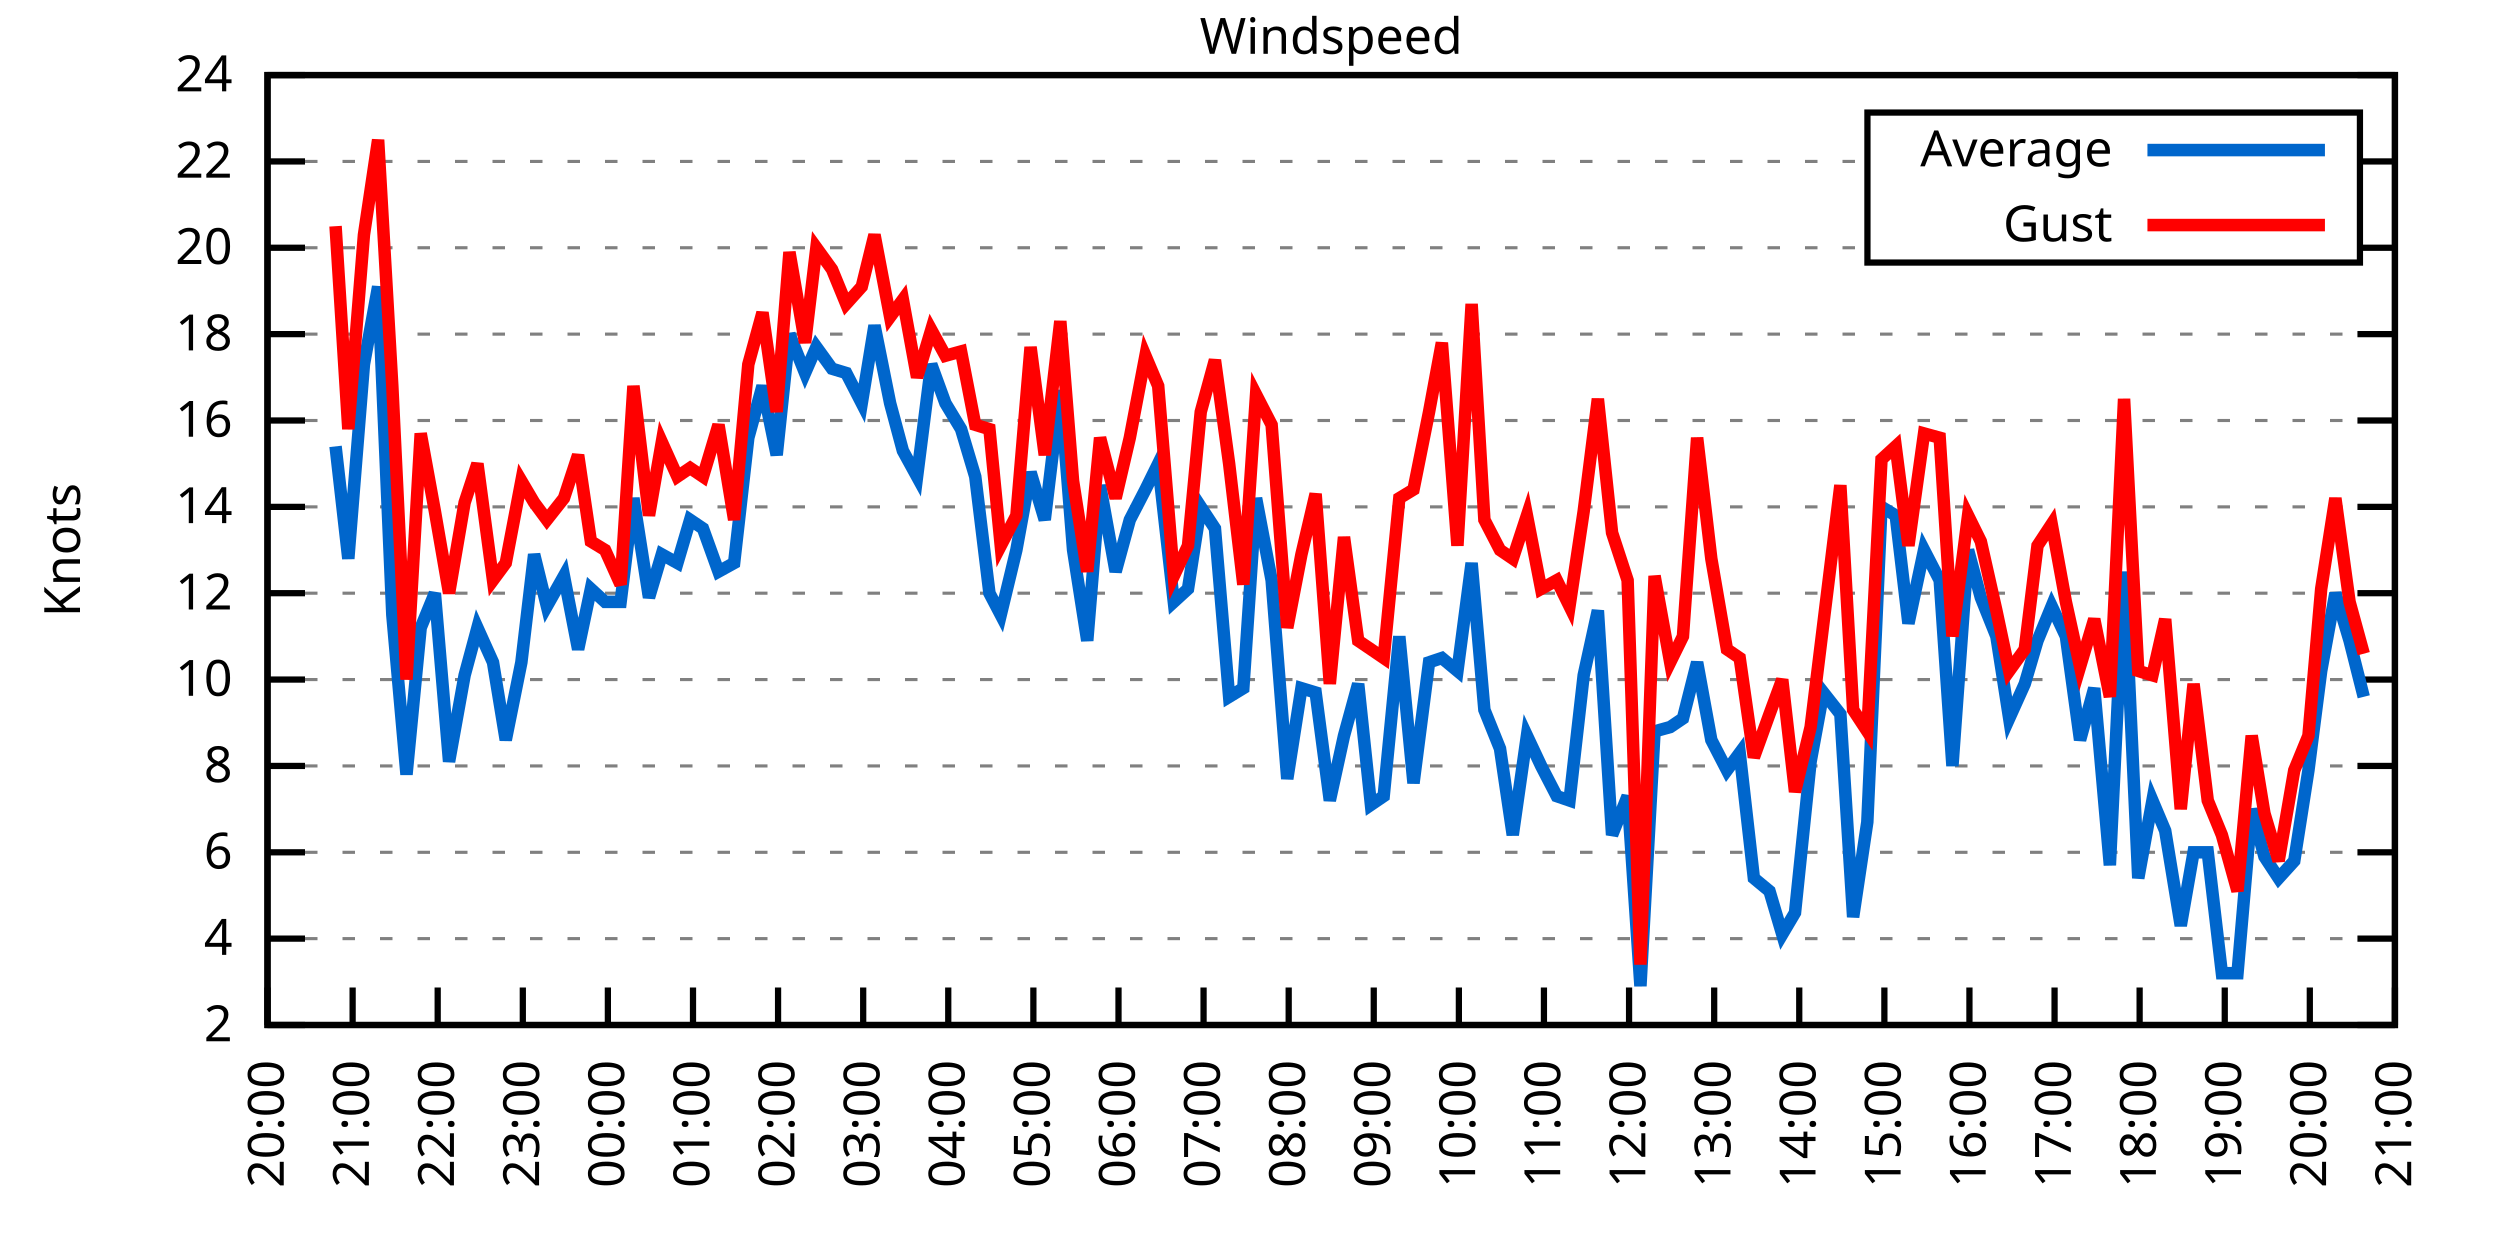
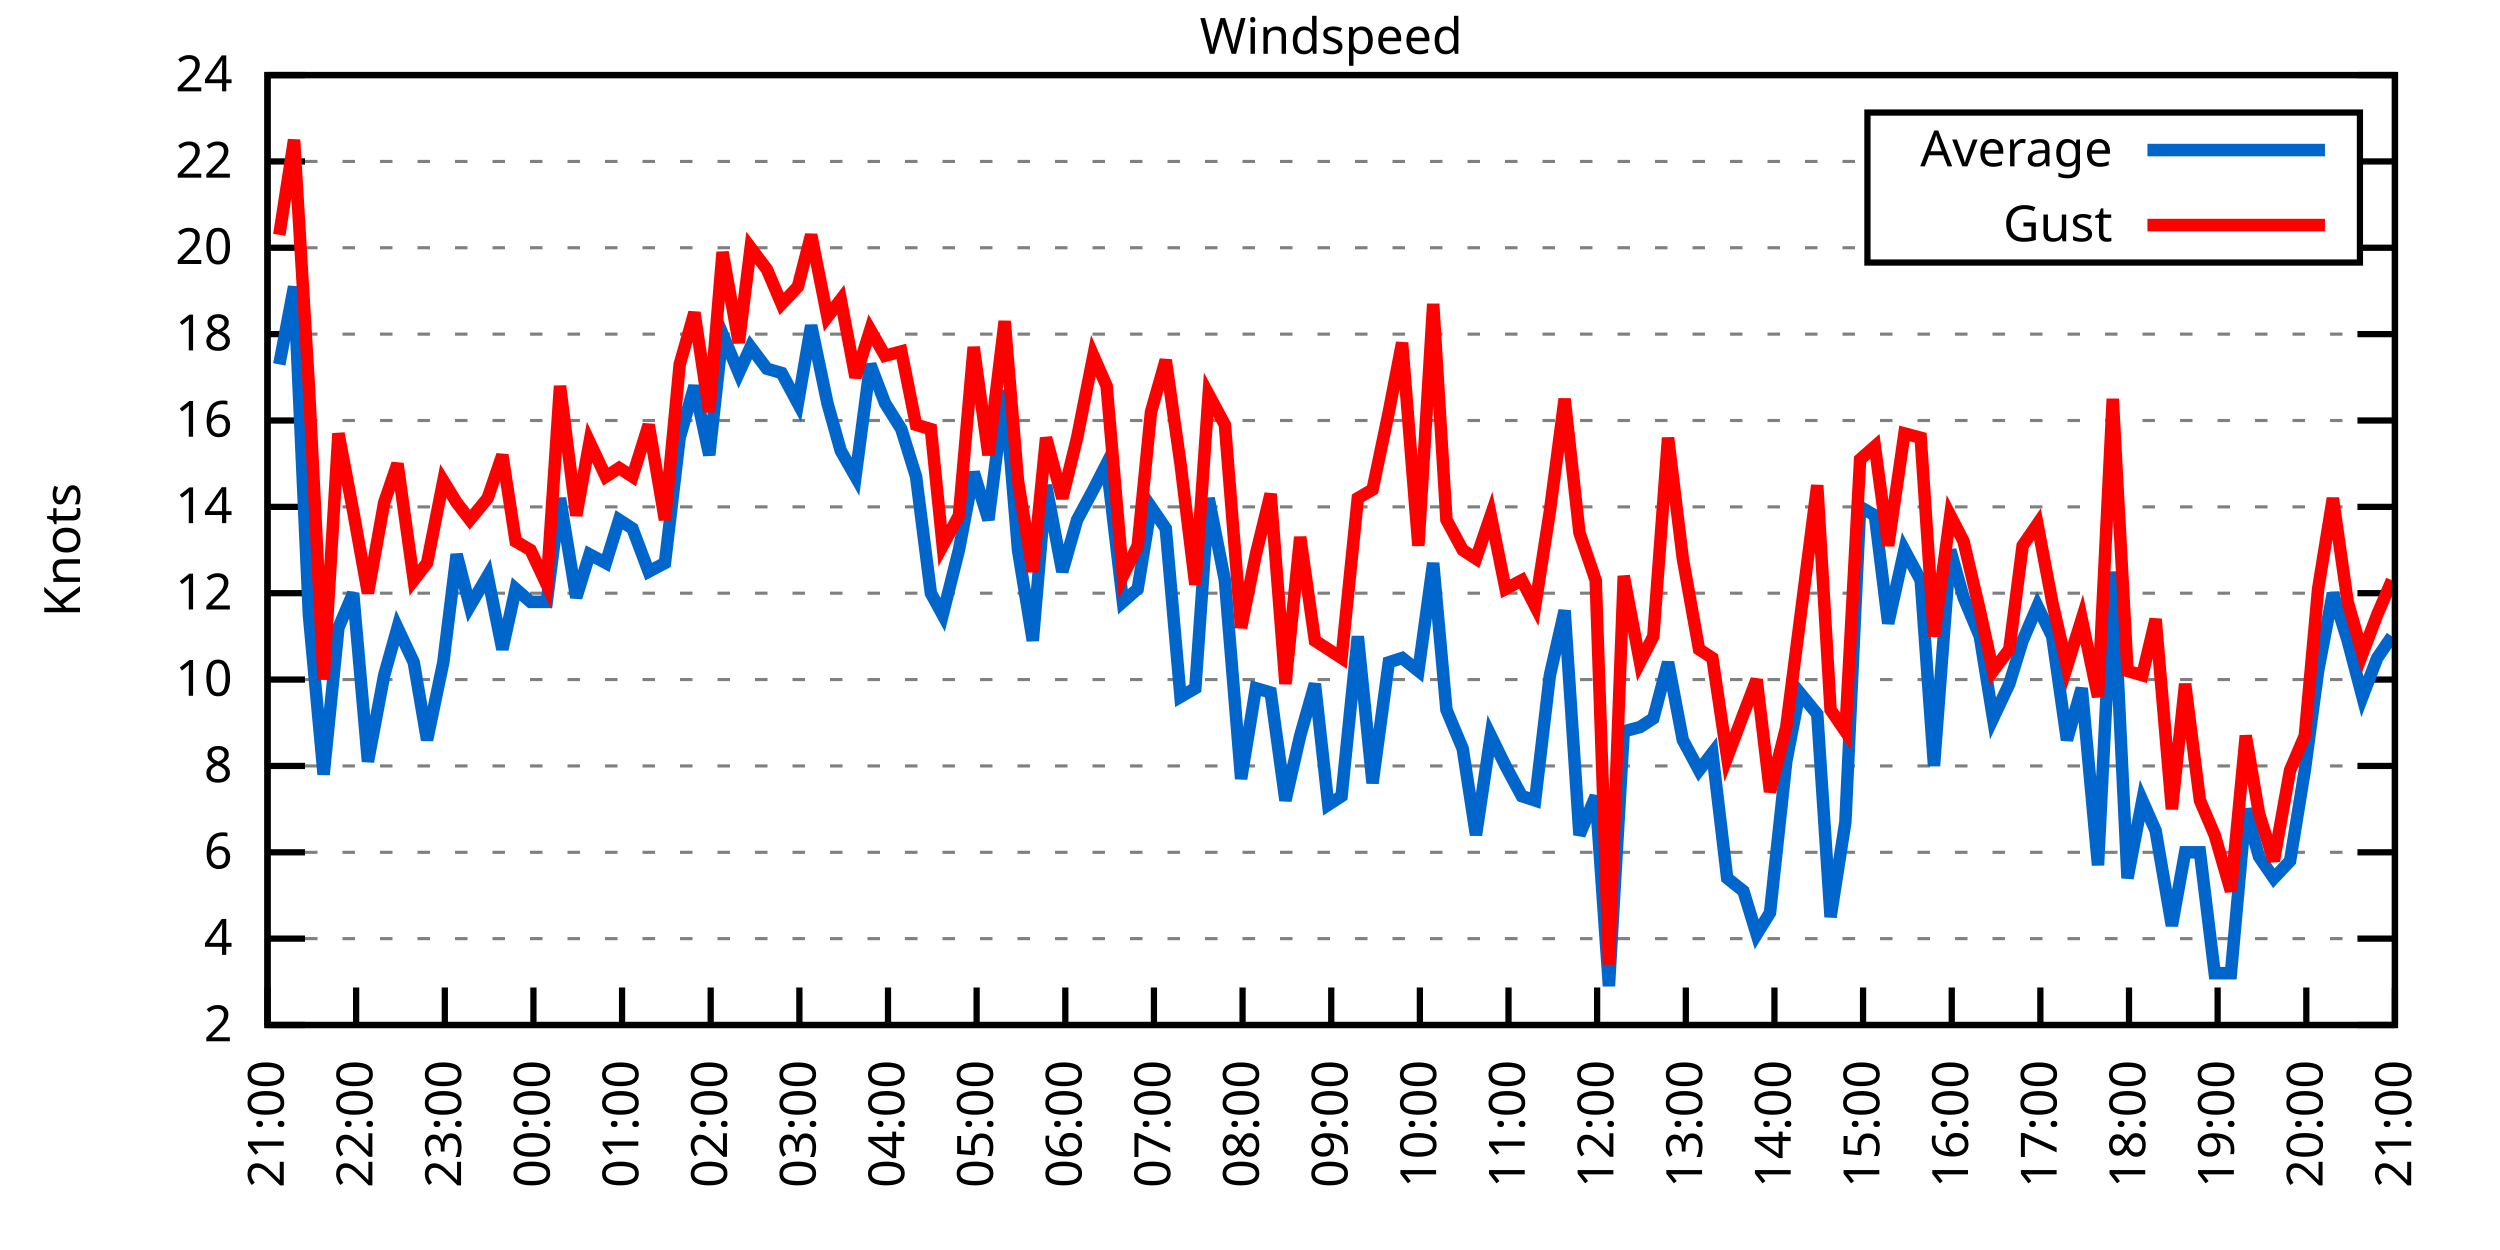
<svg xmlns="http://www.w3.org/2000/svg" xmlns:xlink="http://www.w3.org/1999/xlink" width="400" height="200" viewBox="0 0 400 200">
  <g id="gnuplot_canvas">
    <rect x="0" y="0" width="400" height="200" fill="none" />
    <defs>
      <circle id="gpDot" r="0.5" stroke-width="0.5" stroke="currentColor" />
      <path id="gpPt0" stroke-width="0.333" stroke="currentColor" d="M-1,0 h2 M0,-1 v2" />
      <path id="gpPt1" stroke-width="0.333" stroke="currentColor" d="M-1,-1 L1,1 M1,-1 L-1,1" />
      <path id="gpPt2" stroke-width="0.333" stroke="currentColor" d="M-1,0 L1,0 M0,-1 L0,1 M-1,-1 L1,1 M-1,1 L1,-1" />
      <rect id="gpPt3" stroke-width="0.333" stroke="currentColor" x="-1" y="-1" width="2" height="2" />
      <rect id="gpPt4" stroke-width="0.333" stroke="currentColor" fill="currentColor" x="-1" y="-1" width="2" height="2" />
      <circle id="gpPt5" stroke-width="0.333" stroke="currentColor" cx="0" cy="0" r="1" />
      <use xlink:href="#gpPt5" id="gpPt6" fill="currentColor" stroke="none" />
      <path id="gpPt7" stroke-width="0.333" stroke="currentColor" d="M0,-1.33 L-1.33,0.67 L1.33,0.67 z" />
      <use xlink:href="#gpPt7" id="gpPt8" fill="currentColor" stroke="none" />
      <use xlink:href="#gpPt7" id="gpPt9" stroke="currentColor" transform="rotate(180)" />
      <use xlink:href="#gpPt9" id="gpPt10" fill="currentColor" stroke="none" />
      <use xlink:href="#gpPt3" id="gpPt11" stroke="currentColor" transform="rotate(45)" />
      <use xlink:href="#gpPt11" id="gpPt12" fill="currentColor" stroke="none" />
      <path id="gpPt13" stroke-width="0.333" stroke="currentColor" d="M0,1.330 L1.265,0.411 L0.782,-1.067 L-0.782,-1.076 L-1.265,0.411 z" />
      <use xlink:href="#gpPt13" id="gpPt14" fill="currentColor" stroke="none" />
      <filter id="textbox" filterUnits="objectBoundingBox" x="0" y="0" height="1" width="1">
        <feFlood flood-color="white" flood-opacity="1" result="bgnd" />
        <feComposite in="SourceGraphic" in2="bgnd" operator="atop" />
      </filter>
      <filter id="greybox" filterUnits="objectBoundingBox" x="0" y="0" height="1" width="1">
        <feFlood flood-color="lightgrey" flood-opacity="1" result="grey" />
        <feComposite in="SourceGraphic" in2="grey" operator="atop" />
      </filter>
    </defs>
    <g fill="none" color="white" stroke="currentColor" stroke-width="1.00" stroke-linecap="butt" stroke-linejoin="miter">
</g>
    <g fill="none" color="black" stroke="currentColor" stroke-width="1.00" stroke-linecap="butt" stroke-linejoin="miter">
      <g stroke="none" shape-rendering="crispEdges">
        <polygon fill="rgb(255, 255, 255)" points="42.80,164.00 383.18,164.00 383.18,12.02 42.80,12.02 " />
      </g>
    </g>
    <g fill="none" color="black" stroke="currentColor" stroke-width="1.00" stroke-linecap="butt" stroke-linejoin="miter">
</g>
    <g fill="none" color="black" stroke="black" stroke-width="0.50" stroke-linecap="butt" stroke-linejoin="miter">
</g>
    <g fill="none" color="gray" stroke="currentColor" stroke-width="0.50" stroke-linecap="butt" stroke-linejoin="miter">
      <path stroke="gray" stroke-dasharray="2,4" class="gridline" d="M42.80,164.00 L383.19,164.00  " />
    </g>
    <g fill="none" color="gray" stroke="gray" stroke-width="1.00" stroke-linecap="butt" stroke-linejoin="miter">
</g>
    <g fill="none" color="black" stroke="currentColor" stroke-width="1.00" stroke-linecap="butt" stroke-linejoin="miter">
      <path stroke="black" d="M42.80,164.00 L48.80,164.00 M383.19,164.00 L377.19,164.00  " />
      <g transform="translate(37.20,166.60)" stroke="none" fill="black" font-family="Sans" font-size="8.00" text-anchor="end">
        <text>
          <tspan font-family="Sans"> 2</tspan>
        </text>
      </g>
    </g>
    <g fill="none" color="black" stroke="currentColor" stroke-width="1.00" stroke-linecap="butt" stroke-linejoin="miter">
</g>
    <g fill="none" color="black" stroke="black" stroke-width="0.50" stroke-linecap="butt" stroke-linejoin="miter">
</g>
    <g fill="none" color="gray" stroke="currentColor" stroke-width="0.50" stroke-linecap="butt" stroke-linejoin="miter">
      <path stroke="gray" stroke-dasharray="2,4" class="gridline" d="M42.80,150.18 L383.19,150.18  " />
    </g>
    <g fill="none" color="gray" stroke="gray" stroke-width="1.00" stroke-linecap="butt" stroke-linejoin="miter">
</g>
    <g fill="none" color="black" stroke="currentColor" stroke-width="1.00" stroke-linecap="butt" stroke-linejoin="miter">
      <path stroke="black" d="M42.80,150.18 L48.80,150.18 M383.19,150.18 L377.19,150.18  " />
      <g transform="translate(37.20,152.78)" stroke="none" fill="black" font-family="Sans" font-size="8.00" text-anchor="end">
        <text>
          <tspan font-family="Sans"> 4</tspan>
        </text>
      </g>
    </g>
    <g fill="none" color="black" stroke="currentColor" stroke-width="1.00" stroke-linecap="butt" stroke-linejoin="miter">
</g>
    <g fill="none" color="black" stroke="black" stroke-width="0.50" stroke-linecap="butt" stroke-linejoin="miter">
</g>
    <g fill="none" color="gray" stroke="currentColor" stroke-width="0.50" stroke-linecap="butt" stroke-linejoin="miter">
      <path stroke="gray" stroke-dasharray="2,4" class="gridline" d="M42.80,136.37 L383.19,136.37  " />
    </g>
    <g fill="none" color="gray" stroke="gray" stroke-width="1.00" stroke-linecap="butt" stroke-linejoin="miter">
</g>
    <g fill="none" color="black" stroke="currentColor" stroke-width="1.00" stroke-linecap="butt" stroke-linejoin="miter">
      <path stroke="black" d="M42.80,136.37 L48.80,136.37 M383.19,136.37 L377.19,136.37  " />
      <g transform="translate(37.20,138.97)" stroke="none" fill="black" font-family="Sans" font-size="8.00" text-anchor="end">
        <text>
          <tspan font-family="Sans"> 6</tspan>
        </text>
      </g>
    </g>
    <g fill="none" color="black" stroke="currentColor" stroke-width="1.00" stroke-linecap="butt" stroke-linejoin="miter">
</g>
    <g fill="none" color="black" stroke="black" stroke-width="0.50" stroke-linecap="butt" stroke-linejoin="miter">
</g>
    <g fill="none" color="gray" stroke="currentColor" stroke-width="0.50" stroke-linecap="butt" stroke-linejoin="miter">
      <path stroke="gray" stroke-dasharray="2,4" class="gridline" d="M42.80,122.55 L383.19,122.55  " />
    </g>
    <g fill="none" color="gray" stroke="gray" stroke-width="1.00" stroke-linecap="butt" stroke-linejoin="miter">
</g>
    <g fill="none" color="black" stroke="currentColor" stroke-width="1.00" stroke-linecap="butt" stroke-linejoin="miter">
      <path stroke="black" d="M42.80,122.55 L48.80,122.55 M383.19,122.55 L377.19,122.55  " />
      <g transform="translate(37.20,125.15)" stroke="none" fill="black" font-family="Sans" font-size="8.00" text-anchor="end">
        <text>
          <tspan font-family="Sans"> 8</tspan>
        </text>
      </g>
    </g>
    <g fill="none" color="black" stroke="currentColor" stroke-width="1.00" stroke-linecap="butt" stroke-linejoin="miter">
</g>
    <g fill="none" color="black" stroke="black" stroke-width="0.50" stroke-linecap="butt" stroke-linejoin="miter">
</g>
    <g fill="none" color="gray" stroke="currentColor" stroke-width="0.50" stroke-linecap="butt" stroke-linejoin="miter">
      <path stroke="gray" stroke-dasharray="2,4" class="gridline" d="M42.80,108.73 L383.19,108.73  " />
    </g>
    <g fill="none" color="gray" stroke="gray" stroke-width="1.00" stroke-linecap="butt" stroke-linejoin="miter">
</g>
    <g fill="none" color="black" stroke="currentColor" stroke-width="1.00" stroke-linecap="butt" stroke-linejoin="miter">
      <path stroke="black" d="M42.80,108.73 L48.80,108.73 M383.19,108.73 L377.19,108.73  " />
      <g transform="translate(37.20,111.33)" stroke="none" fill="black" font-family="Sans" font-size="8.00" text-anchor="end">
        <text>
          <tspan font-family="Sans"> 10</tspan>
        </text>
      </g>
    </g>
    <g fill="none" color="black" stroke="currentColor" stroke-width="1.00" stroke-linecap="butt" stroke-linejoin="miter">
</g>
    <g fill="none" color="black" stroke="black" stroke-width="0.50" stroke-linecap="butt" stroke-linejoin="miter">
</g>
    <g fill="none" color="gray" stroke="currentColor" stroke-width="0.50" stroke-linecap="butt" stroke-linejoin="miter">
      <path stroke="gray" stroke-dasharray="2,4" class="gridline" d="M42.80,94.91 L383.19,94.91  " />
    </g>
    <g fill="none" color="gray" stroke="gray" stroke-width="1.00" stroke-linecap="butt" stroke-linejoin="miter">
</g>
    <g fill="none" color="black" stroke="currentColor" stroke-width="1.00" stroke-linecap="butt" stroke-linejoin="miter">
      <path stroke="black" d="M42.80,94.91 L48.80,94.91 M383.19,94.91 L377.19,94.91  " />
      <g transform="translate(37.20,97.51)" stroke="none" fill="black" font-family="Sans" font-size="8.00" text-anchor="end">
        <text>
          <tspan font-family="Sans"> 12</tspan>
        </text>
      </g>
    </g>
    <g fill="none" color="black" stroke="currentColor" stroke-width="1.00" stroke-linecap="butt" stroke-linejoin="miter">
</g>
    <g fill="none" color="black" stroke="black" stroke-width="0.50" stroke-linecap="butt" stroke-linejoin="miter">
</g>
    <g fill="none" color="gray" stroke="currentColor" stroke-width="0.50" stroke-linecap="butt" stroke-linejoin="miter">
      <path stroke="gray" stroke-dasharray="2,4" class="gridline" d="M42.80,81.10 L383.19,81.10  " />
    </g>
    <g fill="none" color="gray" stroke="gray" stroke-width="1.00" stroke-linecap="butt" stroke-linejoin="miter">
</g>
    <g fill="none" color="black" stroke="currentColor" stroke-width="1.00" stroke-linecap="butt" stroke-linejoin="miter">
      <path stroke="black" d="M42.80,81.10 L48.80,81.10 M383.19,81.10 L377.19,81.10  " />
      <g transform="translate(37.20,83.70)" stroke="none" fill="black" font-family="Sans" font-size="8.00" text-anchor="end">
        <text>
          <tspan font-family="Sans"> 14</tspan>
        </text>
      </g>
    </g>
    <g fill="none" color="black" stroke="currentColor" stroke-width="1.00" stroke-linecap="butt" stroke-linejoin="miter">
</g>
    <g fill="none" color="black" stroke="black" stroke-width="0.50" stroke-linecap="butt" stroke-linejoin="miter">
</g>
    <g fill="none" color="gray" stroke="currentColor" stroke-width="0.50" stroke-linecap="butt" stroke-linejoin="miter">
      <path stroke="gray" stroke-dasharray="2,4" class="gridline" d="M42.80,67.28 L383.19,67.28  " />
    </g>
    <g fill="none" color="gray" stroke="gray" stroke-width="1.00" stroke-linecap="butt" stroke-linejoin="miter">
</g>
    <g fill="none" color="black" stroke="currentColor" stroke-width="1.00" stroke-linecap="butt" stroke-linejoin="miter">
      <path stroke="black" d="M42.80,67.28 L48.80,67.28 M383.19,67.28 L377.19,67.28  " />
      <g transform="translate(37.20,69.88)" stroke="none" fill="black" font-family="Sans" font-size="8.00" text-anchor="end">
        <text>
          <tspan font-family="Sans"> 16</tspan>
        </text>
      </g>
    </g>
    <g fill="none" color="black" stroke="currentColor" stroke-width="1.00" stroke-linecap="butt" stroke-linejoin="miter">
</g>
    <g fill="none" color="black" stroke="black" stroke-width="0.50" stroke-linecap="butt" stroke-linejoin="miter">
</g>
    <g fill="none" color="gray" stroke="currentColor" stroke-width="0.50" stroke-linecap="butt" stroke-linejoin="miter">
      <path stroke="gray" stroke-dasharray="2,4" class="gridline" d="M42.80,53.46 L383.19,53.46  " />
    </g>
    <g fill="none" color="gray" stroke="gray" stroke-width="1.00" stroke-linecap="butt" stroke-linejoin="miter">
</g>
    <g fill="none" color="black" stroke="currentColor" stroke-width="1.00" stroke-linecap="butt" stroke-linejoin="miter">
      <path stroke="black" d="M42.80,53.46 L48.80,53.46 M383.19,53.46 L377.19,53.46  " />
      <g transform="translate(37.20,56.06)" stroke="none" fill="black" font-family="Sans" font-size="8.00" text-anchor="end">
        <text>
          <tspan font-family="Sans"> 18</tspan>
        </text>
      </g>
    </g>
    <g fill="none" color="black" stroke="currentColor" stroke-width="1.00" stroke-linecap="butt" stroke-linejoin="miter">
</g>
    <g fill="none" color="black" stroke="black" stroke-width="0.50" stroke-linecap="butt" stroke-linejoin="miter">
</g>
    <g fill="none" color="gray" stroke="currentColor" stroke-width="0.50" stroke-linecap="butt" stroke-linejoin="miter">
      <path stroke="gray" stroke-dasharray="2,4" class="gridline" d="M42.80,39.64 L298.79,39.64 M377.59,39.64 L383.19,39.64  " />
    </g>
    <g fill="none" color="gray" stroke="gray" stroke-width="1.00" stroke-linecap="butt" stroke-linejoin="miter">
</g>
    <g fill="none" color="black" stroke="currentColor" stroke-width="1.00" stroke-linecap="butt" stroke-linejoin="miter">
      <path stroke="black" d="M42.80,39.64 L48.80,39.64 M383.19,39.64 L377.19,39.64  " />
      <g transform="translate(37.20,42.24)" stroke="none" fill="black" font-family="Sans" font-size="8.00" text-anchor="end">
        <text>
          <tspan font-family="Sans"> 20</tspan>
        </text>
      </g>
    </g>
    <g fill="none" color="black" stroke="currentColor" stroke-width="1.00" stroke-linecap="butt" stroke-linejoin="miter">
</g>
    <g fill="none" color="black" stroke="black" stroke-width="0.50" stroke-linecap="butt" stroke-linejoin="miter">
</g>
    <g fill="none" color="gray" stroke="currentColor" stroke-width="0.50" stroke-linecap="butt" stroke-linejoin="miter">
      <path stroke="gray" stroke-dasharray="2,4" class="gridline" d="M42.80,25.83 L298.79,25.83 M377.59,25.83 L383.19,25.83  " />
    </g>
    <g fill="none" color="gray" stroke="gray" stroke-width="1.00" stroke-linecap="butt" stroke-linejoin="miter">
</g>
    <g fill="none" color="black" stroke="currentColor" stroke-width="1.00" stroke-linecap="butt" stroke-linejoin="miter">
      <path stroke="black" d="M42.80,25.83 L48.80,25.83 M383.19,25.83 L377.19,25.83  " />
      <g transform="translate(37.20,28.43)" stroke="none" fill="black" font-family="Sans" font-size="8.00" text-anchor="end">
        <text>
          <tspan font-family="Sans"> 22</tspan>
        </text>
      </g>
    </g>
    <g fill="none" color="black" stroke="currentColor" stroke-width="1.00" stroke-linecap="butt" stroke-linejoin="miter">
</g>
    <g fill="none" color="black" stroke="black" stroke-width="0.50" stroke-linecap="butt" stroke-linejoin="miter">
</g>
    <g fill="none" color="gray" stroke="currentColor" stroke-width="0.50" stroke-linecap="butt" stroke-linejoin="miter">
      <path stroke="gray" stroke-dasharray="2,4" class="gridline" d="M42.80,12.01 L383.19,12.01  " />
    </g>
    <g fill="none" color="gray" stroke="gray" stroke-width="1.00" stroke-linecap="butt" stroke-linejoin="miter">
</g>
    <g fill="none" color="black" stroke="currentColor" stroke-width="1.00" stroke-linecap="butt" stroke-linejoin="miter">
      <path stroke="black" d="M42.80,12.01 L48.80,12.01 M383.19,12.01 L377.19,12.01  " />
      <g transform="translate(37.20,14.61)" stroke="none" fill="black" font-family="Sans" font-size="8.00" text-anchor="end">
        <text>
          <tspan font-family="Sans"> 24</tspan>
        </text>
      </g>
    </g>
    <g fill="none" color="black" stroke="currentColor" stroke-width="1.00" stroke-linecap="butt" stroke-linejoin="miter">
      <path stroke="black" d="M42.80,164.00 L42.80,158.00  " />
      <g transform="translate(45.40,169.60) rotate(270.00)" stroke="none" fill="black" font-family="Sans" font-size="8.00" text-anchor="end">
        <text>
-           <tspan font-family="Sans">20:00</tspan>
-         </text>
-       </g>
-     </g>
-     <g fill="none" color="black" stroke="currentColor" stroke-width="1.00" stroke-linecap="butt" stroke-linejoin="miter">
-       <path stroke="black" d="M56.42,164.00 L56.42,158.00  " />
-       <g transform="translate(59.02,169.60) rotate(270.00)" stroke="none" fill="black" font-family="Sans" font-size="8.00" text-anchor="end">
-         <text>
          <tspan font-family="Sans">21:00</tspan>
        </text>
      </g>
    </g>
    <g fill="none" color="black" stroke="currentColor" stroke-width="1.00" stroke-linecap="butt" stroke-linejoin="miter">
-       <path stroke="black" d="M70.03,164.00 L70.03,158.00  " />
-       <g transform="translate(72.63,169.60) rotate(270.00)" stroke="none" fill="black" font-family="Sans" font-size="8.00" text-anchor="end">
+       <path stroke="black" d="M56.98,164.00 L56.98,158.00  " />
+       <g transform="translate(59.58,169.60) rotate(270.00)" stroke="none" fill="black" font-family="Sans" font-size="8.00" text-anchor="end">
        <text>
          <tspan font-family="Sans">22:00</tspan>
        </text>
      </g>
    </g>
    <g fill="none" color="black" stroke="currentColor" stroke-width="1.00" stroke-linecap="butt" stroke-linejoin="miter">
-       <path stroke="black" d="M83.65,164.00 L83.65,158.00  " />
-       <g transform="translate(86.25,169.60) rotate(270.00)" stroke="none" fill="black" font-family="Sans" font-size="8.00" text-anchor="end">
+       <path stroke="black" d="M71.17,164.00 L71.17,158.00  " />
+       <g transform="translate(73.77,169.60) rotate(270.00)" stroke="none" fill="black" font-family="Sans" font-size="8.00" text-anchor="end">
        <text>
          <tspan font-family="Sans">23:00</tspan>
        </text>
      </g>
    </g>
    <g fill="none" color="black" stroke="currentColor" stroke-width="1.00" stroke-linecap="butt" stroke-linejoin="miter">
-       <path stroke="black" d="M97.26,164.00 L97.26,158.00  " />
-       <g transform="translate(99.86,169.60) rotate(270.00)" stroke="none" fill="black" font-family="Sans" font-size="8.00" text-anchor="end">
+       <path stroke="black" d="M85.35,164.00 L85.35,158.00  " />
+       <g transform="translate(87.95,169.60) rotate(270.00)" stroke="none" fill="black" font-family="Sans" font-size="8.00" text-anchor="end">
        <text>
          <tspan font-family="Sans">00:00</tspan>
        </text>
      </g>
    </g>
    <g fill="none" color="black" stroke="currentColor" stroke-width="1.00" stroke-linecap="butt" stroke-linejoin="miter">
-       <path stroke="black" d="M110.88,164.00 L110.88,158.00  " />
-       <g transform="translate(113.48,169.60) rotate(270.00)" stroke="none" fill="black" font-family="Sans" font-size="8.00" text-anchor="end">
+       <path stroke="black" d="M99.53,164.00 L99.53,158.00  " />
+       <g transform="translate(102.13,169.60) rotate(270.00)" stroke="none" fill="black" font-family="Sans" font-size="8.00" text-anchor="end">
        <text>
          <tspan font-family="Sans">01:00</tspan>
        </text>
      </g>
    </g>
    <g fill="none" color="black" stroke="currentColor" stroke-width="1.00" stroke-linecap="butt" stroke-linejoin="miter">
-       <path stroke="black" d="M124.49,164.00 L124.49,158.00  " />
-       <g transform="translate(127.09,169.60) rotate(270.00)" stroke="none" fill="black" font-family="Sans" font-size="8.00" text-anchor="end">
+       <path stroke="black" d="M113.71,164.00 L113.71,158.00  " />
+       <g transform="translate(116.31,169.60) rotate(270.00)" stroke="none" fill="black" font-family="Sans" font-size="8.00" text-anchor="end">
        <text>
          <tspan font-family="Sans">02:00</tspan>
        </text>
      </g>
    </g>
    <g fill="none" color="black" stroke="currentColor" stroke-width="1.00" stroke-linecap="butt" stroke-linejoin="miter">
-       <path stroke="black" d="M138.11,164.00 L138.11,158.00  " />
-       <g transform="translate(140.71,169.60) rotate(270.00)" stroke="none" fill="black" font-family="Sans" font-size="8.00" text-anchor="end">
+       <path stroke="black" d="M127.90,164.00 L127.90,158.00  " />
+       <g transform="translate(130.50,169.60) rotate(270.00)" stroke="none" fill="black" font-family="Sans" font-size="8.00" text-anchor="end">
        <text>
          <tspan font-family="Sans">03:00</tspan>
        </text>
      </g>
    </g>
    <g fill="none" color="black" stroke="currentColor" stroke-width="1.00" stroke-linecap="butt" stroke-linejoin="miter">
-       <path stroke="black" d="M151.72,164.00 L151.72,158.00  " />
-       <g transform="translate(154.32,169.60) rotate(270.00)" stroke="none" fill="black" font-family="Sans" font-size="8.00" text-anchor="end">
+       <path stroke="black" d="M142.08,164.00 L142.08,158.00  " />
+       <g transform="translate(144.68,169.60) rotate(270.00)" stroke="none" fill="black" font-family="Sans" font-size="8.00" text-anchor="end">
        <text>
          <tspan font-family="Sans">04:00</tspan>
        </text>
      </g>
    </g>
    <g fill="none" color="black" stroke="currentColor" stroke-width="1.00" stroke-linecap="butt" stroke-linejoin="miter">
-       <path stroke="black" d="M165.34,164.00 L165.34,158.00  " />
-       <g transform="translate(167.94,169.60) rotate(270.00)" stroke="none" fill="black" font-family="Sans" font-size="8.00" text-anchor="end">
+       <path stroke="black" d="M156.26,164.00 L156.26,158.00  " />
+       <g transform="translate(158.86,169.60) rotate(270.00)" stroke="none" fill="black" font-family="Sans" font-size="8.00" text-anchor="end">
        <text>
          <tspan font-family="Sans">05:00</tspan>
        </text>
      </g>
    </g>
    <g fill="none" color="black" stroke="currentColor" stroke-width="1.00" stroke-linecap="butt" stroke-linejoin="miter">
-       <path stroke="black" d="M178.96,164.00 L178.96,158.00  " />
-       <g transform="translate(181.56,169.60) rotate(270.00)" stroke="none" fill="black" font-family="Sans" font-size="8.00" text-anchor="end">
+       <path stroke="black" d="M170.45,164.00 L170.45,158.00  " />
+       <g transform="translate(173.05,169.60) rotate(270.00)" stroke="none" fill="black" font-family="Sans" font-size="8.00" text-anchor="end">
        <text>
          <tspan font-family="Sans">06:00</tspan>
        </text>
      </g>
    </g>
    <g fill="none" color="black" stroke="currentColor" stroke-width="1.00" stroke-linecap="butt" stroke-linejoin="miter">
-       <path stroke="black" d="M192.57,164.00 L192.57,158.00  " />
-       <g transform="translate(195.17,169.60) rotate(270.00)" stroke="none" fill="black" font-family="Sans" font-size="8.00" text-anchor="end">
+       <path stroke="black" d="M184.63,164.00 L184.63,158.00  " />
+       <g transform="translate(187.23,169.60) rotate(270.00)" stroke="none" fill="black" font-family="Sans" font-size="8.00" text-anchor="end">
        <text>
          <tspan font-family="Sans">07:00</tspan>
        </text>
      </g>
    </g>
    <g fill="none" color="black" stroke="currentColor" stroke-width="1.00" stroke-linecap="butt" stroke-linejoin="miter">
-       <path stroke="black" d="M206.19,164.00 L206.19,158.00  " />
-       <g transform="translate(208.79,169.60) rotate(270.00)" stroke="none" fill="black" font-family="Sans" font-size="8.00" text-anchor="end">
+       <path stroke="black" d="M198.81,164.00 L198.81,158.00  " />
+       <g transform="translate(201.41,169.60) rotate(270.00)" stroke="none" fill="black" font-family="Sans" font-size="8.00" text-anchor="end">
        <text>
          <tspan font-family="Sans">08:00</tspan>
        </text>
      </g>
    </g>
    <g fill="none" color="black" stroke="currentColor" stroke-width="1.00" stroke-linecap="butt" stroke-linejoin="miter">
-       <path stroke="black" d="M219.80,164.00 L219.80,158.00  " />
-       <g transform="translate(222.40,169.60) rotate(270.00)" stroke="none" fill="black" font-family="Sans" font-size="8.00" text-anchor="end">
+       <path stroke="black" d="M213.00,164.00 L213.00,158.00  " />
+       <g transform="translate(215.60,169.60) rotate(270.00)" stroke="none" fill="black" font-family="Sans" font-size="8.00" text-anchor="end">
        <text>
          <tspan font-family="Sans">09:00</tspan>
        </text>
      </g>
    </g>
    <g fill="none" color="black" stroke="currentColor" stroke-width="1.00" stroke-linecap="butt" stroke-linejoin="miter">
-       <path stroke="black" d="M233.42,164.00 L233.42,158.00  " />
-       <g transform="translate(236.02,169.60) rotate(270.00)" stroke="none" fill="black" font-family="Sans" font-size="8.00" text-anchor="end">
+       <path stroke="black" d="M227.18,164.00 L227.18,158.00  " />
+       <g transform="translate(229.78,169.60) rotate(270.00)" stroke="none" fill="black" font-family="Sans" font-size="8.00" text-anchor="end">
        <text>
          <tspan font-family="Sans">10:00</tspan>
        </text>
      </g>
    </g>
    <g fill="none" color="black" stroke="currentColor" stroke-width="1.00" stroke-linecap="butt" stroke-linejoin="miter">
-       <path stroke="black" d="M247.03,164.00 L247.03,158.00  " />
-       <g transform="translate(249.63,169.60) rotate(270.00)" stroke="none" fill="black" font-family="Sans" font-size="8.00" text-anchor="end">
+       <path stroke="black" d="M241.36,164.00 L241.36,158.00  " />
+       <g transform="translate(243.96,169.60) rotate(270.00)" stroke="none" fill="black" font-family="Sans" font-size="8.00" text-anchor="end">
        <text>
          <tspan font-family="Sans">11:00</tspan>
        </text>
      </g>
    </g>
    <g fill="none" color="black" stroke="currentColor" stroke-width="1.00" stroke-linecap="butt" stroke-linejoin="miter">
-       <path stroke="black" d="M260.65,164.00 L260.65,158.00  " />
-       <g transform="translate(263.25,169.60) rotate(270.00)" stroke="none" fill="black" font-family="Sans" font-size="8.00" text-anchor="end">
+       <path stroke="black" d="M255.54,164.00 L255.54,158.00  " />
+       <g transform="translate(258.14,169.60) rotate(270.00)" stroke="none" fill="black" font-family="Sans" font-size="8.00" text-anchor="end">
        <text>
          <tspan font-family="Sans">12:00</tspan>
        </text>
      </g>
    </g>
    <g fill="none" color="black" stroke="currentColor" stroke-width="1.00" stroke-linecap="butt" stroke-linejoin="miter">
-       <path stroke="black" d="M274.27,164.00 L274.27,158.00  " />
-       <g transform="translate(276.87,169.60) rotate(270.00)" stroke="none" fill="black" font-family="Sans" font-size="8.00" text-anchor="end">
+       <path stroke="black" d="M269.73,164.00 L269.73,158.00  " />
+       <g transform="translate(272.33,169.60) rotate(270.00)" stroke="none" fill="black" font-family="Sans" font-size="8.00" text-anchor="end">
        <text>
          <tspan font-family="Sans">13:00</tspan>
        </text>
      </g>
    </g>
    <g fill="none" color="black" stroke="currentColor" stroke-width="1.00" stroke-linecap="butt" stroke-linejoin="miter">
-       <path stroke="black" d="M287.88,164.00 L287.88,158.00  " />
-       <g transform="translate(290.48,169.60) rotate(270.00)" stroke="none" fill="black" font-family="Sans" font-size="8.00" text-anchor="end">
+       <path stroke="black" d="M283.91,164.00 L283.91,158.00  " />
+       <g transform="translate(286.51,169.60) rotate(270.00)" stroke="none" fill="black" font-family="Sans" font-size="8.00" text-anchor="end">
        <text>
          <tspan font-family="Sans">14:00</tspan>
        </text>
      </g>
    </g>
    <g fill="none" color="black" stroke="currentColor" stroke-width="1.00" stroke-linecap="butt" stroke-linejoin="miter">
-       <path stroke="black" d="M301.50,164.00 L301.50,158.00  " />
-       <g transform="translate(304.10,169.60) rotate(270.00)" stroke="none" fill="black" font-family="Sans" font-size="8.00" text-anchor="end">
+       <path stroke="black" d="M298.09,164.00 L298.09,158.00  " />
+       <g transform="translate(300.69,169.60) rotate(270.00)" stroke="none" fill="black" font-family="Sans" font-size="8.00" text-anchor="end">
        <text>
          <tspan font-family="Sans">15:00</tspan>
        </text>
      </g>
    </g>
    <g fill="none" color="black" stroke="currentColor" stroke-width="1.00" stroke-linecap="butt" stroke-linejoin="miter">
-       <path stroke="black" d="M315.11,164.00 L315.11,158.00  " />
-       <g transform="translate(317.71,169.60) rotate(270.00)" stroke="none" fill="black" font-family="Sans" font-size="8.00" text-anchor="end">
+       <path stroke="black" d="M312.28,164.00 L312.28,158.00  " />
+       <g transform="translate(314.88,169.60) rotate(270.00)" stroke="none" fill="black" font-family="Sans" font-size="8.00" text-anchor="end">
        <text>
          <tspan font-family="Sans">16:00</tspan>
        </text>
      </g>
    </g>
    <g fill="none" color="black" stroke="currentColor" stroke-width="1.00" stroke-linecap="butt" stroke-linejoin="miter">
-       <path stroke="black" d="M328.73,164.00 L328.73,158.00  " />
-       <g transform="translate(331.33,169.60) rotate(270.00)" stroke="none" fill="black" font-family="Sans" font-size="8.00" text-anchor="end">
+       <path stroke="black" d="M326.46,164.00 L326.46,158.00  " />
+       <g transform="translate(329.06,169.60) rotate(270.00)" stroke="none" fill="black" font-family="Sans" font-size="8.00" text-anchor="end">
        <text>
          <tspan font-family="Sans">17:00</tspan>
        </text>
      </g>
    </g>
    <g fill="none" color="black" stroke="currentColor" stroke-width="1.00" stroke-linecap="butt" stroke-linejoin="miter">
-       <path stroke="black" d="M342.34,164.00 L342.34,158.00  " />
-       <g transform="translate(344.94,169.60) rotate(270.00)" stroke="none" fill="black" font-family="Sans" font-size="8.00" text-anchor="end">
+       <path stroke="black" d="M340.64,164.00 L340.64,158.00  " />
+       <g transform="translate(343.24,169.60) rotate(270.00)" stroke="none" fill="black" font-family="Sans" font-size="8.00" text-anchor="end">
        <text>
          <tspan font-family="Sans">18:00</tspan>
        </text>
      </g>
    </g>
    <g fill="none" color="black" stroke="currentColor" stroke-width="1.00" stroke-linecap="butt" stroke-linejoin="miter">
-       <path stroke="black" d="M355.96,164.00 L355.96,158.00  " />
-       <g transform="translate(358.56,169.60) rotate(270.00)" stroke="none" fill="black" font-family="Sans" font-size="8.00" text-anchor="end">
+       <path stroke="black" d="M354.82,164.00 L354.82,158.00  " />
+       <g transform="translate(357.42,169.60) rotate(270.00)" stroke="none" fill="black" font-family="Sans" font-size="8.00" text-anchor="end">
        <text>
          <tspan font-family="Sans">19:00</tspan>
        </text>
      </g>
    </g>
    <g fill="none" color="black" stroke="currentColor" stroke-width="1.00" stroke-linecap="butt" stroke-linejoin="miter">
-       <path stroke="black" d="M369.57,164.00 L369.57,158.00  " />
-       <g transform="translate(372.17,169.60) rotate(270.00)" stroke="none" fill="black" font-family="Sans" font-size="8.00" text-anchor="end">
+       <path stroke="black" d="M369.01,164.00 L369.01,158.00  " />
+       <g transform="translate(371.61,169.60) rotate(270.00)" stroke="none" fill="black" font-family="Sans" font-size="8.00" text-anchor="end">
        <text>
          <tspan font-family="Sans">20:00</tspan>
        </text>
      </g>
    </g>
    <g fill="none" color="black" stroke="currentColor" stroke-width="1.00" stroke-linecap="butt" stroke-linejoin="miter">
      <path stroke="black" d="M383.19,164.00 L383.19,158.00  " />
      <g transform="translate(385.79,169.60) rotate(270.00)" stroke="none" fill="black" font-family="Sans" font-size="8.00" text-anchor="end">
        <text>
          <tspan font-family="Sans">21:00</tspan>
        </text>
      </g>
    </g>
    <g fill="none" color="black" stroke="currentColor" stroke-width="1.00" stroke-linecap="butt" stroke-linejoin="miter">
</g>
    <g fill="none" color="black" stroke="currentColor" stroke-width="1.00" stroke-linecap="butt" stroke-linejoin="miter">
      <path stroke="black" d="M42.80,12.01 L42.80,164.00 L383.19,164.00 L383.19,12.01 L42.80,12.01 Z  " />
    </g>
    <g fill="none" color="black" stroke="currentColor" stroke-width="1.00" stroke-linecap="butt" stroke-linejoin="miter">
</g>
    <g fill="none" color="black" stroke="currentColor" stroke-width="1.00" stroke-linecap="butt" stroke-linejoin="miter">
      <path stroke="black" d="M298.79,42.01 L298.79,18.01 L377.59,18.01 L377.59,42.01 L298.79,42.01 Z  " />
    </g>
    <g id="Windspeed_plot_1">
      <g fill="none" color="white" stroke="black" stroke-width="2.00" stroke-linecap="butt" stroke-linejoin="miter">
</g>
      <g fill="none" color="black" stroke="currentColor" stroke-width="2.00" stroke-linecap="butt" stroke-linejoin="miter">
        <g transform="translate(337.99,26.61)" stroke="none" fill="black" font-family="Sans" font-size="8.00" text-anchor="end">
          <text>
            <tspan font-family="Sans">Average</tspan>
          </text>
        </g>
      </g>
      <g fill="none" color="black" stroke="currentColor" stroke-width="2.00" stroke-linecap="butt" stroke-linejoin="miter">
-         <path stroke="rgb(  0, 102, 204)" d="M343.59,24.01 L371.99,24.01 M53.69,71.42 L55.73,89.39 L58.23,58.30 L60.50,45.86 L62.77,98.37 L65.04,123.93   L67.31,100.44 L69.58,94.91 L71.85,121.86 L74.34,108.04 L76.39,100.44 L78.88,105.97 L80.92,118.40 L83.42,105.97   L85.46,88.70 L87.50,96.99 L90.23,92.15 L92.50,103.89 L94.54,94.22 L96.81,96.30 L99.30,96.30 L101.35,79.71   L103.84,95.60 L105.89,88.70 L108.38,90.08 L110.42,83.17 L112.47,84.55 L114.96,91.46 L117.46,90.08 L119.73,70.04   L122.00,61.75 L124.27,72.81 L126.31,53.46 L128.81,59.68 L130.62,55.53 L133.12,58.99 L135.39,59.68 L137.88,64.52   L139.92,52.08 L142.42,64.52 L144.46,72.12 L146.73,76.26 L149.00,58.30 L151.27,64.52 L153.77,68.66 L156.04,76.26   L158.31,94.91 L160.12,98.37 L162.62,88.00 L164.89,75.57 L167.16,83.17 L169.65,62.44 L171.69,88.00 L173.96,102.51   L176.01,77.64 L178.50,91.46 L180.77,83.17 L183.27,78.33 L185.31,74.19 L187.81,96.30 L190.08,94.22 L192.12,81.10   L194.39,84.55 L196.66,111.49 L198.93,110.11 L200.97,79.71 L203.46,92.84 L205.96,124.62 L208.23,110.11 L210.50,110.80   L212.77,128.08 L215.04,117.71 L217.31,109.42 L219.35,128.77 L221.39,127.38 L223.89,101.82 L226.16,125.31 L228.65,105.97   L230.70,105.28 L233.19,107.35 L235.46,90.08 L237.50,113.57 L240.00,119.78 L242.04,133.60 L244.31,117.71 L246.58,122.55   L249.08,127.38 L251.12,128.08 L253.39,108.04 L255.66,97.68 L257.93,133.60 L260.42,127.38 L262.47,157.78 L264.73,117.02   L267.23,116.33 L269.27,114.95 L271.54,105.97 L273.81,118.40 L276.31,123.24 L278.35,120.48 L280.62,140.51 L283.12,142.58   L285.16,149.49 L287.20,146.04 L289.70,121.86 L291.74,110.80 L294.46,114.26 L296.50,146.73 L298.77,131.53 L301.04,81.10   L303.31,82.48 L305.35,99.75 L307.85,88.00 L310.35,92.84 L312.39,122.55 L314.89,88.00 L316.93,95.60 L319.42,101.82   L321.47,114.95 L323.96,109.42 L326.00,102.51 L328.27,96.99 L330.54,101.82 L332.81,118.40 L335.08,110.11 L337.58,138.44   L339.85,91.46 L342.12,140.51 L344.39,128.08 L346.43,132.91 L348.92,148.11 L350.97,136.37 L353.24,136.37 L355.50,155.71   L358.00,155.71 L360.27,129.46 L362.31,137.06 L364.58,140.51 L367.08,137.75 L369.35,123.24 L371.39,107.35 L373.66,94.91   L375.93,102.51 L378.20,111.49  " />
+         <path stroke="rgb(  0, 102, 204)" d="M343.59,24.01 L371.99,24.01 M44.69,58.30 L47.05,45.86 L49.42,98.37 L51.78,123.93 L54.15,100.44 L56.51,94.91   L58.87,121.86 L61.47,108.04 L63.60,100.44 L66.20,105.97 L68.33,118.40 L70.93,105.97 L73.06,88.70 L75.18,96.99   L78.02,92.15 L80.38,103.89 L82.51,94.22 L84.88,96.30 L87.48,96.30 L89.60,79.71 L92.20,95.60 L94.33,88.70   L96.93,90.08 L99.06,83.17 L101.19,84.55 L103.79,91.46 L106.39,90.08 L108.75,70.04 L111.11,61.75 L113.48,72.81   L115.61,53.46 L118.21,59.68 L120.10,55.53 L122.70,58.99 L125.06,59.68 L127.66,64.52 L129.79,52.08 L132.39,64.52   L134.52,72.12 L136.88,76.26 L139.24,58.30 L141.61,64.52 L144.21,68.66 L146.57,76.26 L148.94,94.91 L150.83,98.37   L153.43,88.00 L155.79,75.57 L158.15,83.17 L160.75,62.44 L162.88,88.00 L165.25,102.51 L167.37,77.64 L169.97,91.46   L172.34,83.17 L174.94,78.33 L177.06,74.19 L179.67,96.30 L182.03,94.22 L184.16,81.10 L186.52,84.55 L188.88,111.49   L191.25,110.11 L193.38,79.71 L195.98,92.84 L198.58,124.62 L200.94,110.11 L203.30,110.80 L205.67,128.08 L208.03,117.71   L210.39,109.42 L212.52,128.77 L214.65,127.38 L217.25,101.82 L219.61,125.31 L222.21,105.97 L224.34,105.28 L226.94,107.35   L229.31,90.08 L231.43,113.57 L234.03,119.78 L236.16,133.60 L238.52,117.71 L240.89,122.55 L243.49,127.38 L245.62,128.08   L247.98,108.04 L250.34,97.68 L252.71,133.60 L255.31,127.38 L257.43,157.78 L259.80,117.02 L262.40,116.33 L264.53,114.95   L266.89,105.97 L269.25,118.40 L271.85,123.24 L273.98,120.48 L276.35,140.51 L278.95,142.58 L281.07,149.49 L283.20,146.04   L285.80,121.86 L287.93,110.80 L290.76,114.26 L292.89,146.73 L295.26,131.53 L297.62,81.10 L299.98,82.48 L302.11,99.75   L304.71,88.00 L307.31,92.84 L309.44,122.55 L312.04,88.00 L314.17,95.60 L316.77,101.82 L318.89,114.95 L321.49,109.42   L323.62,102.51 L325.99,96.99 L328.35,101.82 L330.71,118.40 L333.08,110.11 L335.68,138.44 L338.04,91.46 L340.40,140.51   L342.77,128.08 L344.90,132.91 L347.50,148.11 L349.62,136.37 L351.99,136.37 L354.35,155.71 L356.95,155.71 L359.32,129.46   L361.44,137.06 L363.81,140.51 L366.41,137.75 L368.77,123.24 L370.90,107.35 L373.26,94.91 L375.63,102.51 L377.99,111.49   L380.35,105.28 L382.72,101.82  " />
      </g>
    </g>
    <g id="Windspeed_plot_2">
      <g fill="none" color="black" stroke="currentColor" stroke-width="2.00" stroke-linecap="butt" stroke-linejoin="miter">
        <g transform="translate(337.99,38.61)" stroke="none" fill="black" font-family="Sans" font-size="8.00" text-anchor="end">
          <text>
            <tspan font-family="Sans">Gust</tspan>
          </text>
        </g>
      </g>
      <g fill="none" color="black" stroke="currentColor" stroke-width="2.00" stroke-linecap="butt" stroke-linejoin="miter">
-         <path stroke="rgb(255,   0,   0)" d="M343.59,36.01 L371.99,36.01 M53.69,36.19 L55.73,68.66 L58.23,37.57 L60.50,22.37 L62.77,61.75 L65.04,108.73   L67.31,69.35 L69.58,81.79 L71.85,94.91 L74.34,80.41 L76.39,74.19 L78.88,92.84 L80.92,90.08 L83.42,76.95   L85.46,80.41 L87.50,83.17 L90.23,79.71 L92.50,72.81 L94.54,86.62 L96.81,88.00 L99.30,93.53 L101.35,61.75   L103.84,82.48 L105.89,70.73 L108.38,76.26 L110.42,74.88 L112.47,76.26 L114.96,67.97 L117.46,83.17 L119.73,58.30   L122.00,50.01 L124.27,65.90 L126.31,40.34 L128.81,54.84 L130.62,39.64 L133.12,43.10 L135.39,48.63 L137.88,45.86   L139.92,37.57 L142.42,50.70 L144.46,47.93 L146.73,60.37 L149.00,52.77 L151.27,56.92 L153.77,56.23 L156.04,67.97   L158.31,68.66 L160.12,87.31 L162.62,82.48 L164.89,55.53 L167.16,72.81 L169.65,51.39 L171.69,76.95 L173.96,91.46   L176.01,70.04 L178.50,79.71 L180.77,70.04 L183.27,56.92 L185.31,61.75 L187.81,92.15 L190.08,87.31 L192.12,65.90   L194.39,57.61 L196.66,74.19 L198.93,93.53 L200.97,63.13 L203.46,67.97 L205.96,100.44 L208.23,88.70 L210.50,79.02   L212.77,109.42 L215.04,85.93 L217.31,102.51 L219.35,103.89 L221.39,105.28 L223.89,79.71 L226.16,78.33 L228.65,65.90   L230.70,54.84 L233.19,87.31 L235.46,48.63 L237.50,83.17 L240.00,88.00 L242.04,89.39 L244.31,82.48 L246.58,94.22   L249.08,92.84 L251.12,96.99 L253.39,81.79 L255.66,63.82 L257.93,85.24 L260.42,92.84 L262.47,154.33 L264.73,92.15   L267.23,105.97 L269.27,101.82 L271.54,70.04 L273.81,89.39 L276.31,103.89 L278.35,105.28 L280.62,121.17 L283.12,114.26   L285.16,108.73 L287.20,126.69 L289.70,116.33 L291.74,99.75 L294.46,77.64 L296.50,113.57 L298.77,117.02 L301.04,73.50   L303.31,71.42 L305.35,87.31 L307.85,69.35 L310.35,70.04 L312.39,101.82 L314.89,82.48 L316.93,86.62 L319.42,97.68   L321.47,107.35 L323.96,103.89 L326.00,87.31 L328.27,83.86 L330.54,96.30 L332.81,106.66 L335.08,99.06 L337.58,111.49   L339.85,63.82 L342.12,107.35 L344.39,108.04 L346.43,99.06 L348.92,129.46 L350.97,109.42 L353.24,128.08 L355.50,133.60   L358.00,142.58 L360.27,117.71 L362.31,130.15 L364.58,137.75 L367.08,123.24 L369.35,117.71 L371.39,94.22 L373.66,79.71   L375.93,96.30 L378.20,104.59  " />
+         <path stroke="rgb(255,   0,   0)" d="M343.59,36.01 L371.99,36.01 M44.69,37.57 L47.05,22.37 L49.42,61.75 L51.78,108.73 L54.15,69.35 L56.51,81.79   L58.87,94.91 L61.47,80.41 L63.60,74.19 L66.20,92.84 L68.33,90.08 L70.93,76.95 L73.06,80.41 L75.18,83.17   L78.02,79.71 L80.38,72.81 L82.51,86.62 L84.88,88.00 L87.48,93.53 L89.60,61.75 L92.20,82.48 L94.33,70.73   L96.93,76.26 L99.06,74.88 L101.19,76.26 L103.79,67.97 L106.39,83.17 L108.75,58.30 L111.11,50.01 L113.48,65.90   L115.61,40.34 L118.21,54.84 L120.10,39.64 L122.70,43.10 L125.06,48.63 L127.66,45.86 L129.79,37.57 L132.39,50.70   L134.52,47.93 L136.88,60.37 L139.24,52.77 L141.61,56.92 L144.21,56.23 L146.57,67.97 L148.94,68.66 L150.83,87.31   L153.43,82.48 L155.79,55.53 L158.15,72.81 L160.75,51.39 L162.88,76.95 L165.25,91.46 L167.37,70.04 L169.97,79.71   L172.34,70.04 L174.94,56.92 L177.06,61.75 L179.67,92.15 L182.03,87.31 L184.16,65.90 L186.52,57.61 L188.88,74.19   L191.25,93.53 L193.38,63.13 L195.98,67.97 L198.58,100.44 L200.94,88.70 L203.30,79.02 L205.67,109.42 L208.03,85.93   L210.39,102.51 L212.52,103.89 L214.65,105.28 L217.25,79.71 L219.61,78.33 L222.21,65.90 L224.34,54.84 L226.94,87.31   L229.31,48.63 L231.43,83.17 L234.03,88.00 L236.16,89.39 L238.52,82.48 L240.89,94.22 L243.49,92.84 L245.62,96.99   L247.98,81.79 L250.34,63.82 L252.71,85.24 L255.31,92.84 L257.43,154.33 L259.80,92.15 L262.40,105.97 L264.53,101.82   L266.89,70.04 L269.25,89.39 L271.85,103.89 L273.98,105.28 L276.35,121.17 L278.95,114.26 L281.07,108.73 L283.20,126.69   L285.80,116.33 L287.93,99.75 L290.76,77.64 L292.89,113.57 L295.26,117.02 L297.62,73.50 L299.98,71.42 L302.11,87.31   L304.71,69.35 L307.31,70.04 L309.44,101.82 L312.04,82.48 L314.17,86.62 L316.77,97.68 L318.89,107.35 L321.49,103.89   L323.62,87.31 L325.99,83.86 L328.35,96.30 L330.71,106.66 L333.08,99.06 L335.68,111.49 L338.04,63.82 L340.40,107.35   L342.77,108.04 L344.90,99.06 L347.50,129.46 L349.62,109.42 L351.99,128.08 L354.35,133.60 L356.95,142.58 L359.32,117.71   L361.44,130.15 L363.81,137.75 L366.41,123.24 L368.77,117.71 L370.90,94.22 L373.26,79.71 L375.63,96.30 L377.99,104.59   L380.35,98.37 L382.72,92.84  " />
      </g>
    </g>
    <g fill="none" color="black" stroke="currentColor" stroke-width="2.00" stroke-linecap="butt" stroke-linejoin="miter">
</g>
    <g fill="none" color="black" stroke="black" stroke-width="1.00" stroke-linecap="butt" stroke-linejoin="miter">
</g>
    <g fill="none" color="black" stroke="currentColor" stroke-width="1.00" stroke-linecap="butt" stroke-linejoin="miter">
      <path stroke="black" d="M42.80,12.01 L42.80,164.00 L383.19,164.00 L383.19,12.01 L42.80,12.01 Z  " />
      <g transform="translate(12.80,88.01) rotate(270.00)" stroke="none" fill="black" font-family="Sans" font-size="8.00" text-anchor="middle">
        <text>
          <tspan font-family="Sans">Knots</tspan>
        </text>
      </g>
    </g>
    <g fill="none" color="black" stroke="currentColor" stroke-width="1.00" stroke-linecap="butt" stroke-linejoin="miter">
</g>
    <g fill="none" color="black" stroke="currentColor" stroke-width="1.00" stroke-linecap="butt" stroke-linejoin="miter">
      <g transform="translate(212.99,8.61)" stroke="none" fill="black" font-family="Sans" font-size="8.00" text-anchor="middle">
        <text>
          <tspan font-family="Sans">Windspeed</tspan>
        </text>
      </g>
    </g>
    <g fill="none" color="black" stroke="currentColor" stroke-width="1.00" stroke-linecap="butt" stroke-linejoin="miter">
</g>
  </g>
</svg>
